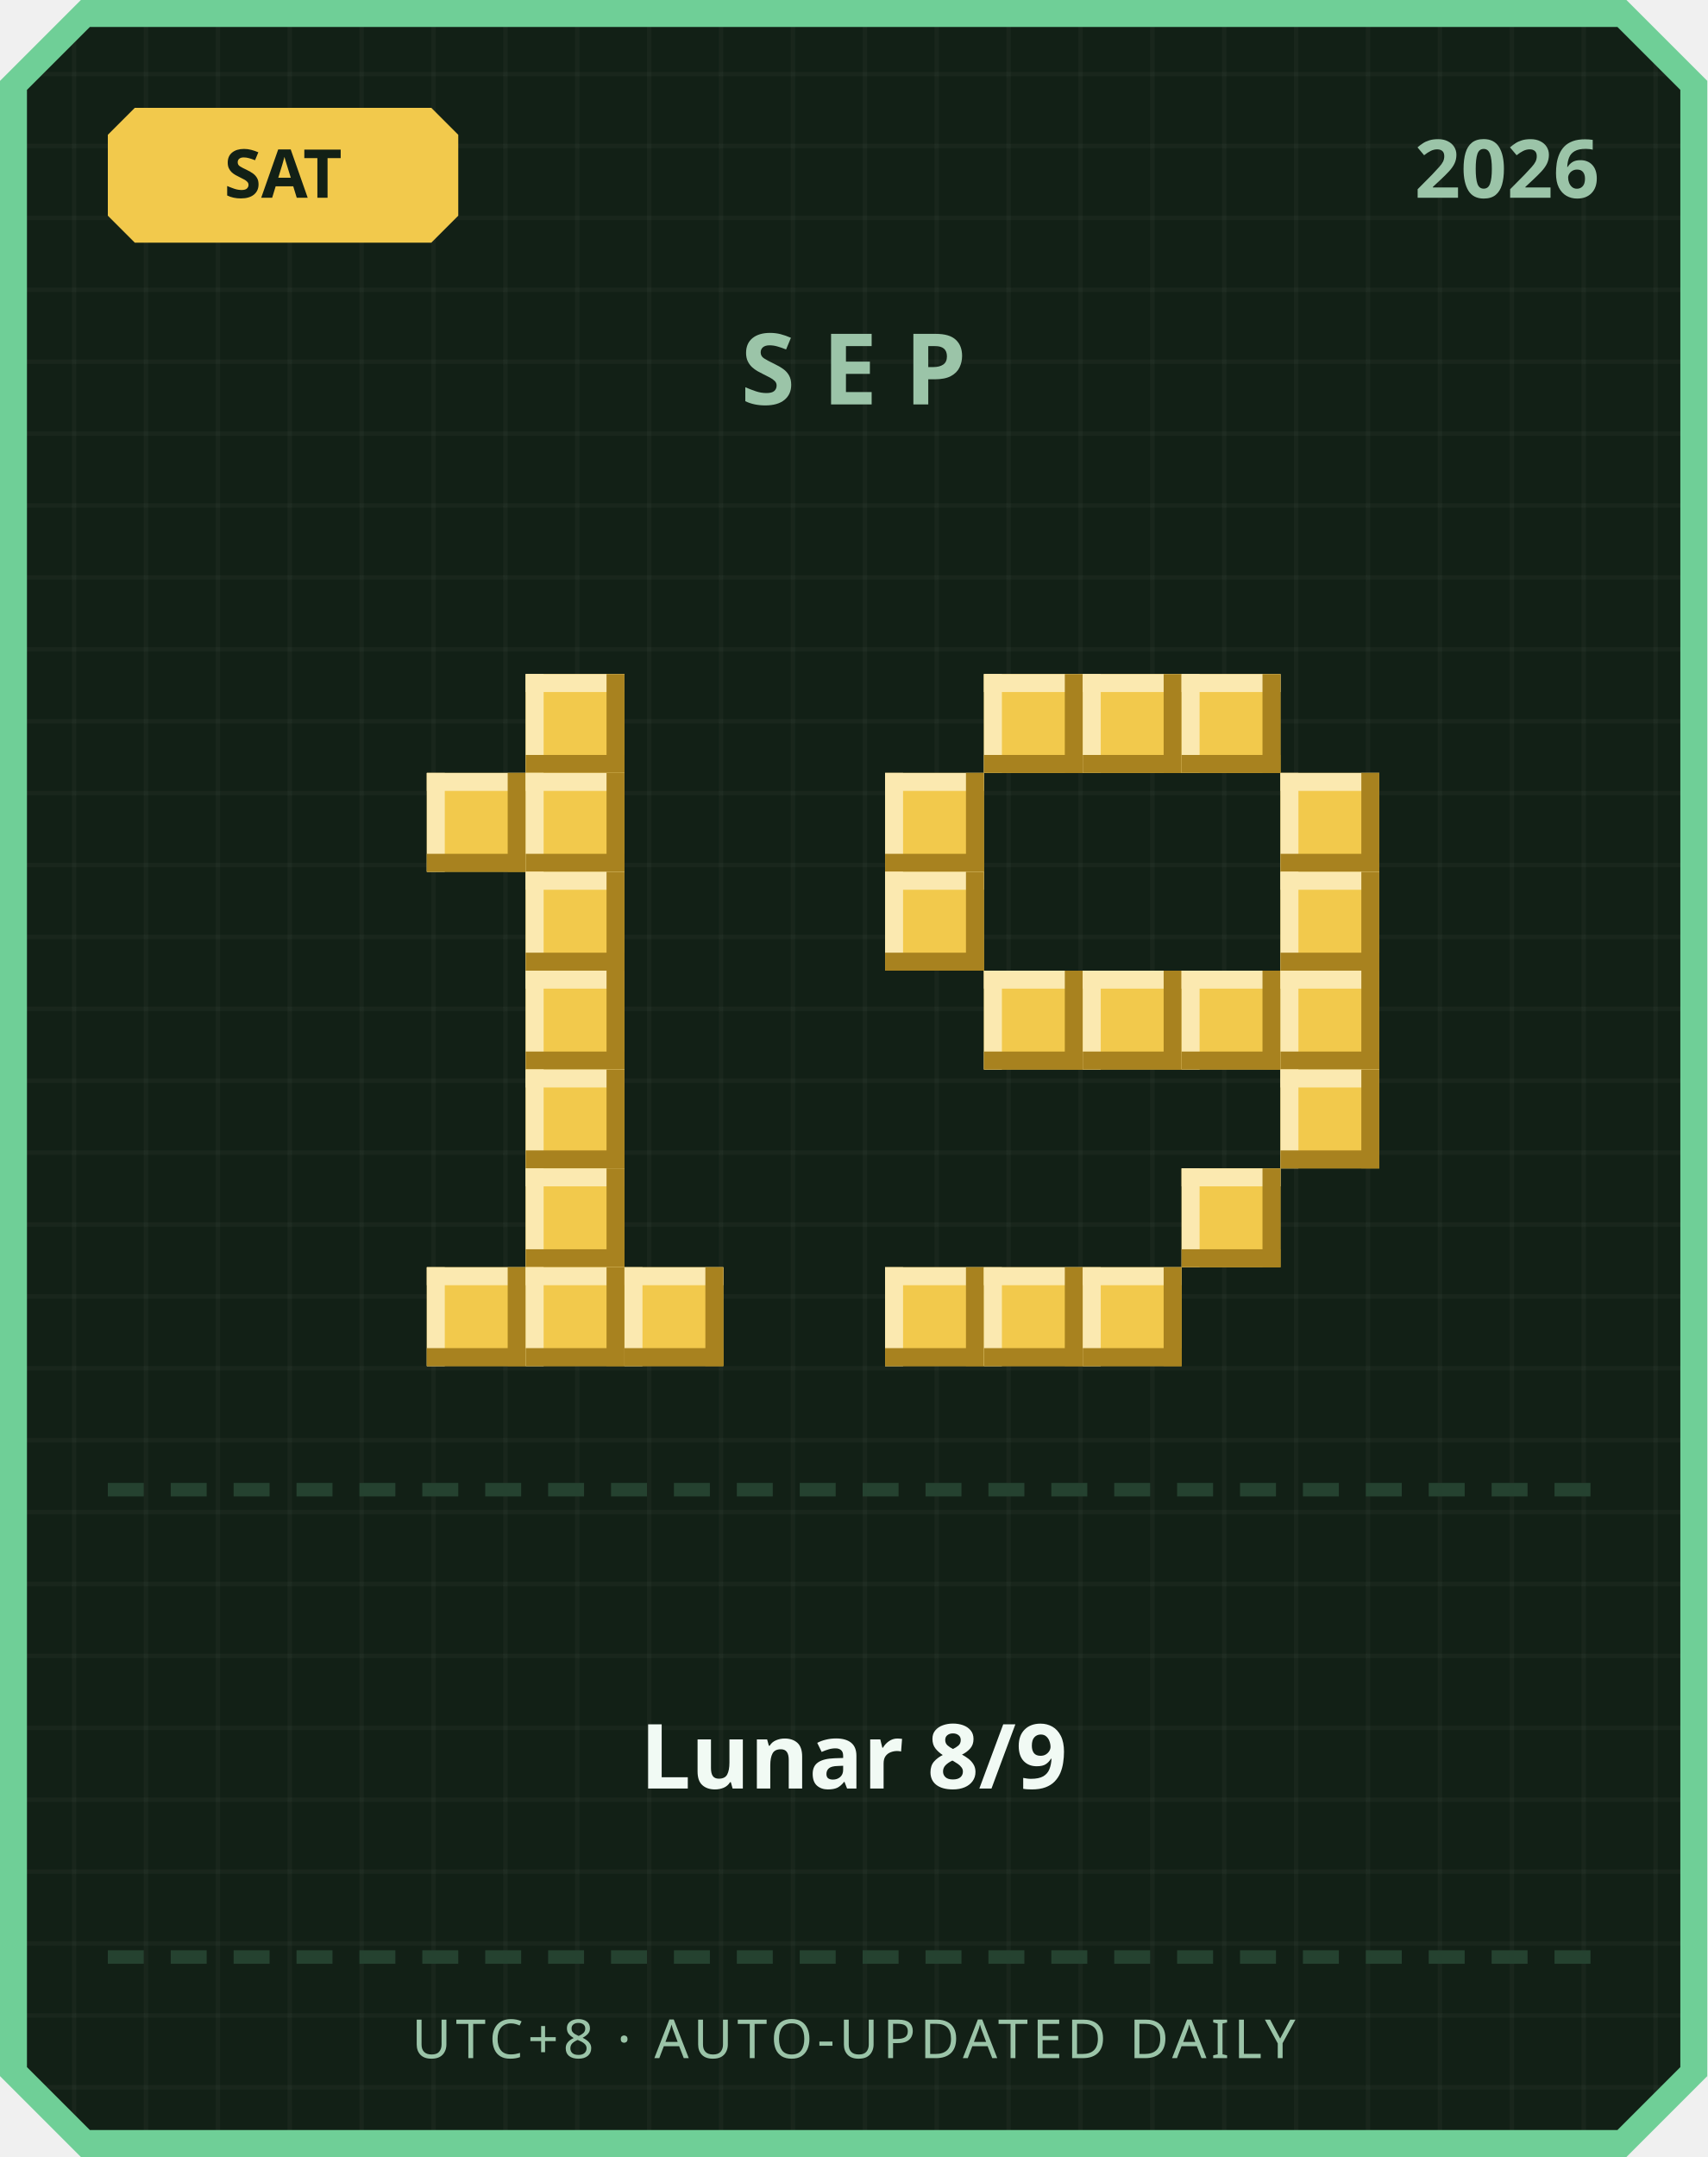
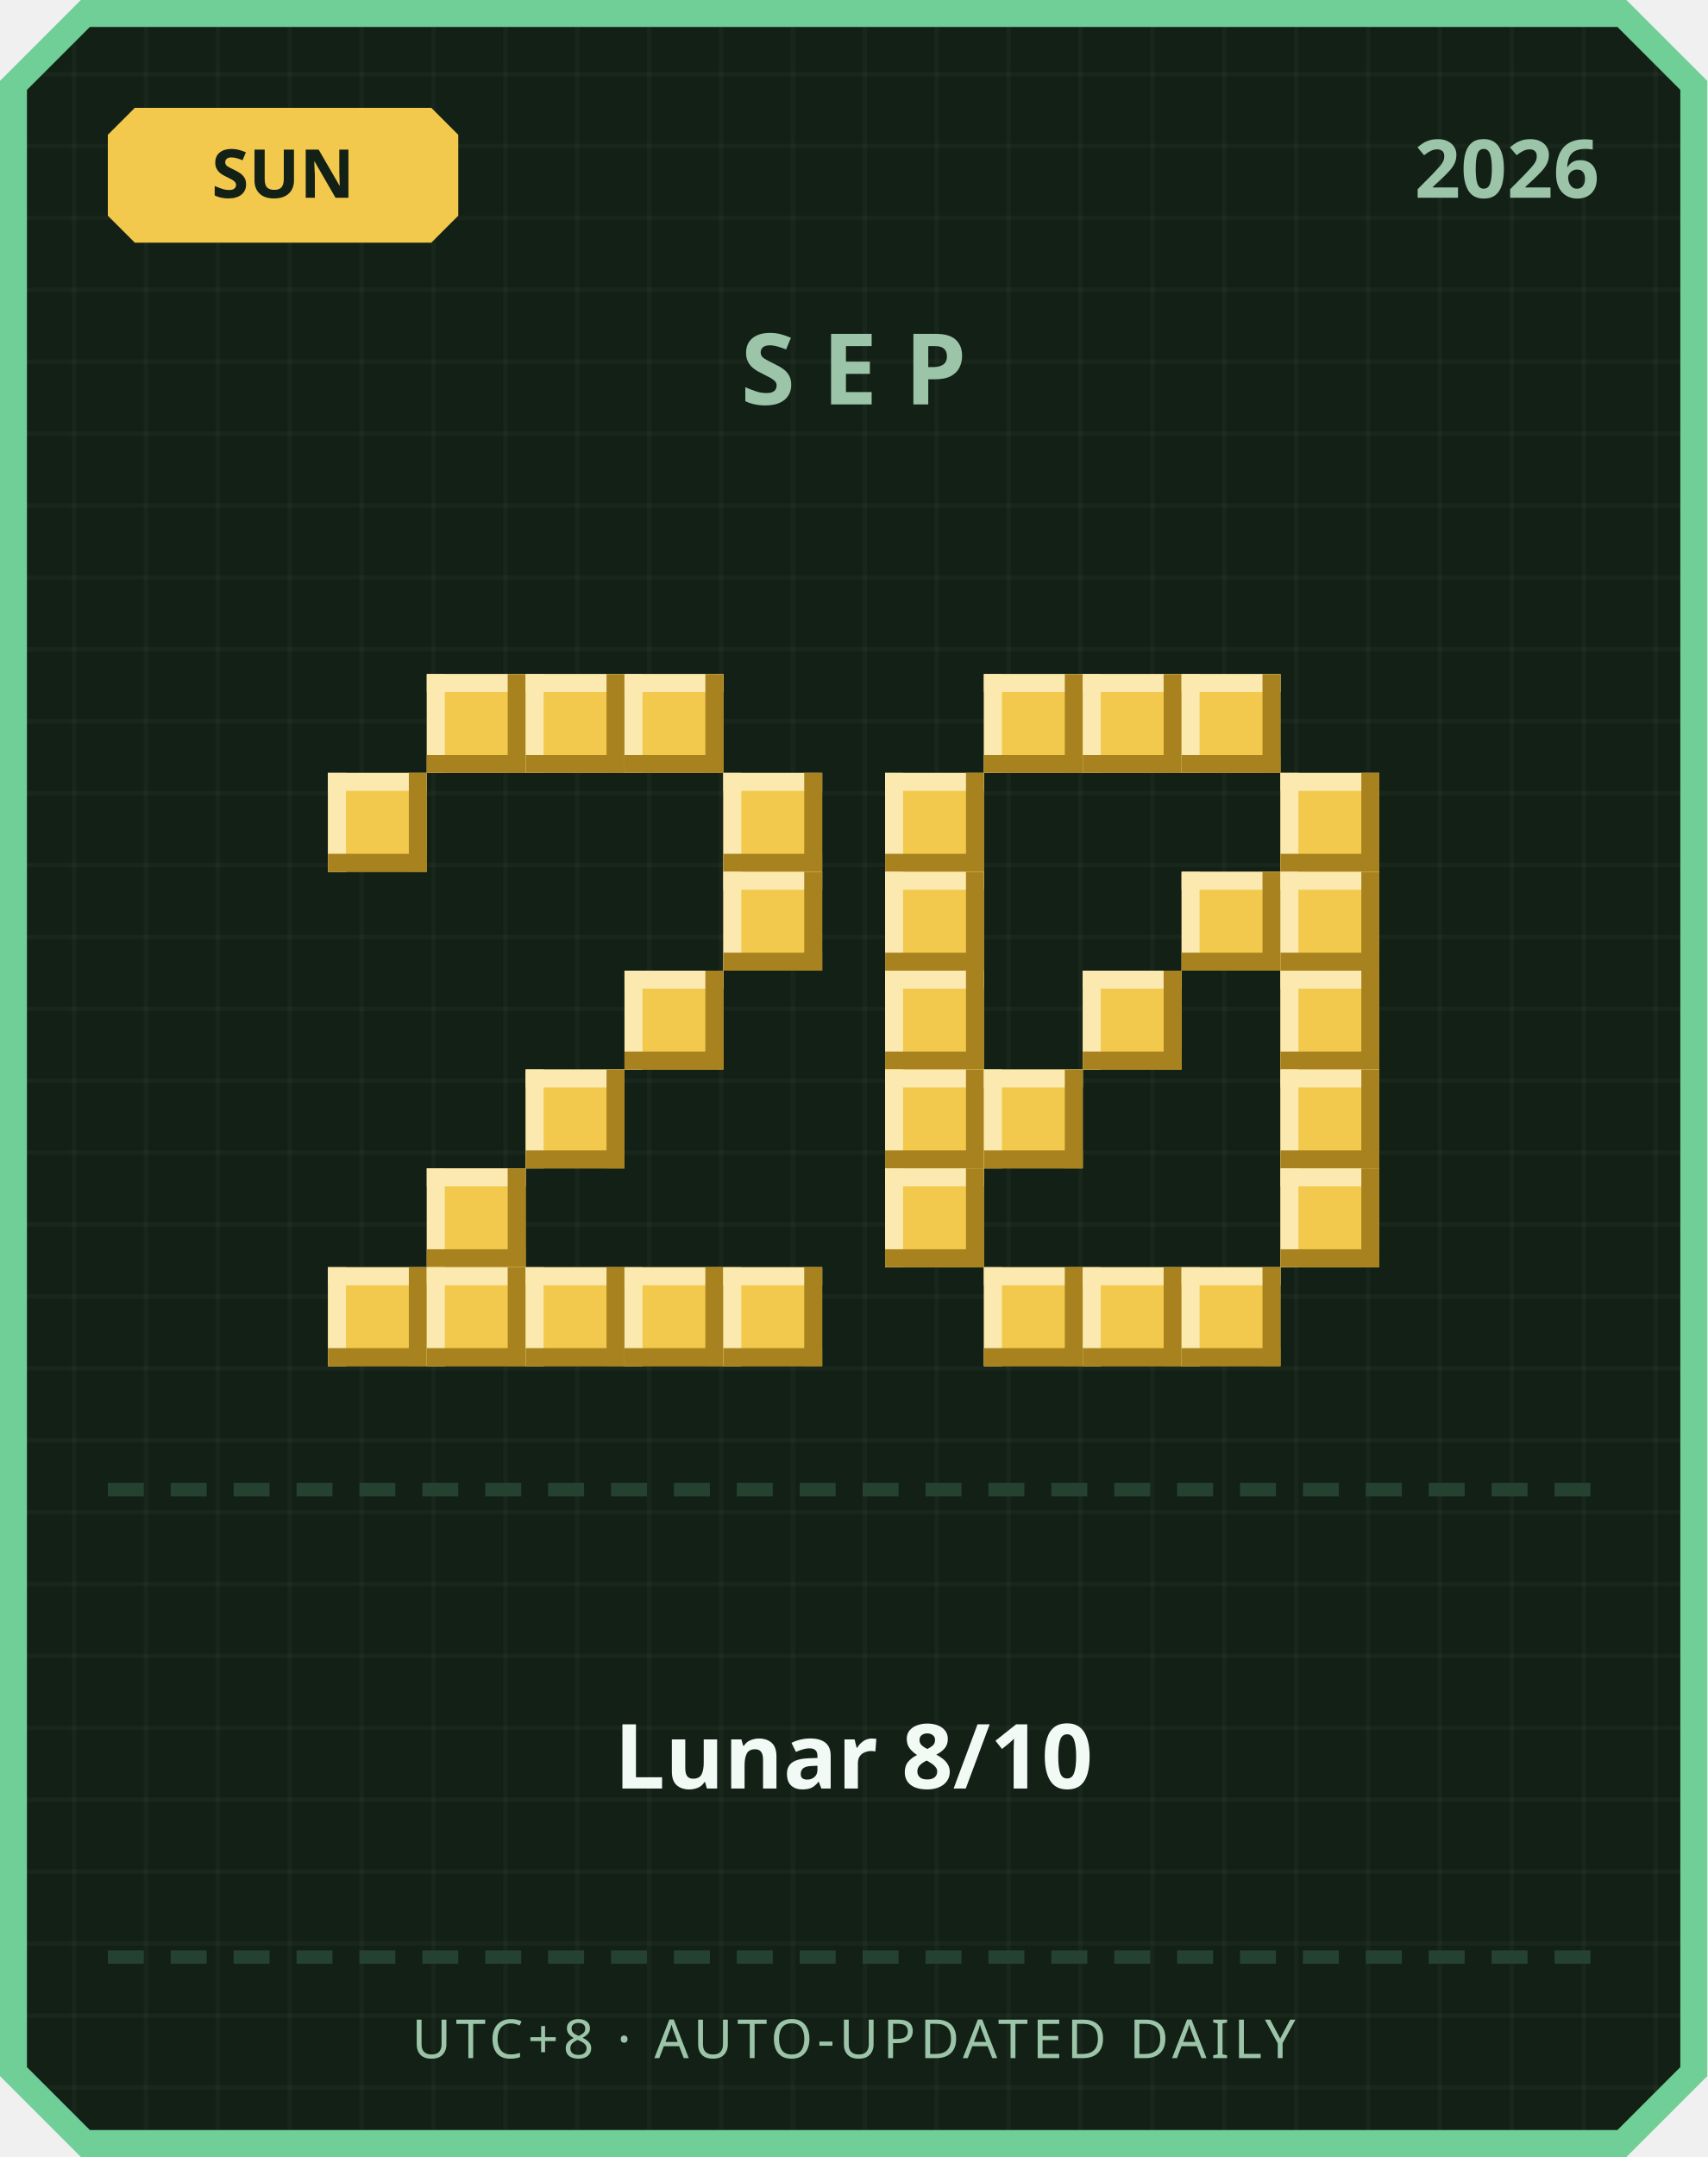
<svg xmlns="http://www.w3.org/2000/svg" width="380" height="480" viewBox="0 0 380 480">
  <defs>
    <pattern id="grid" width="16" height="16" patternUnits="userSpaceOnUse">
      <rect width="16" height="16" fill="#122016" />
      <rect width="1" height="16" fill="#ffffff" opacity="0.03" />
      <rect width="16" height="1" fill="#ffffff" opacity="0.03" />
    </pattern>
  </defs>
  <path d="M 18,0 L 362,0 L 380,18 L 380,462 L 362,480 L 18,480 L 0,462 L 0,18 Z" fill="#6fcf97" />
  <path d="M 20,6 L 360,6 L 374,20 L 374,460 L 360,474 L 20,474 L 6,460 L 6,20 Z" fill="url(#grid)" />
  <path d="M 30,24 L 96,24 L 102,30 L 102,48 L 96,54 L 30,54 L 24,48 L 24,30 Z" fill="#f2c94c" />
-   <text x="63" y="44" text-anchor="middle" font-family="'Segoe UI', sans-serif" font-size="15" font-weight="700" fill="#122016">SAT</text>
+   <text x="63" y="44" text-anchor="middle" font-family="'Segoe UI', sans-serif" font-size="15" font-weight="700" fill="#122016">SUN</text>
  <text x="356" y="44" text-anchor="end" font-family="'Segoe UI', sans-serif" font-size="18" font-weight="700" fill="#9bc4a8">2026</text>
  <text x="190" y="90" text-anchor="middle" font-family="'Segoe UI', sans-serif" font-size="22" font-weight="700" letter-spacing="6" fill="#9bc4a8">SEP</text>
+   <rect x="95" y="150" width="22" height="22" fill="#f2c94c" />
+   <rect x="95" y="150" width="22" height="4" fill="#fbe9b0" />
+   <rect x="95" y="150" width="4" height="22" fill="#fbe9b0" />
+   <rect x="95" y="168" width="22" height="4" fill="#a8821f" />
+   <rect x="113" y="150" width="4" height="22" fill="#a8821f" />
  <rect x="117" y="150" width="22" height="22" fill="#f2c94c" />
  <rect x="117" y="150" width="22" height="4" fill="#fbe9b0" />
  <rect x="117" y="150" width="4" height="22" fill="#fbe9b0" />
  <rect x="117" y="168" width="22" height="4" fill="#a8821f" />
  <rect x="135" y="150" width="4" height="22" fill="#a8821f" />
-   <rect x="95" y="172" width="22" height="22" fill="#f2c94c" />
-   <rect x="95" y="172" width="22" height="4" fill="#fbe9b0" />
-   <rect x="95" y="172" width="4" height="22" fill="#fbe9b0" />
-   <rect x="95" y="190" width="22" height="4" fill="#a8821f" />
-   <rect x="113" y="172" width="4" height="22" fill="#a8821f" />
-   <rect x="117" y="172" width="22" height="22" fill="#f2c94c" />
-   <rect x="117" y="172" width="22" height="4" fill="#fbe9b0" />
-   <rect x="117" y="172" width="4" height="22" fill="#fbe9b0" />
-   <rect x="117" y="190" width="22" height="4" fill="#a8821f" />
-   <rect x="135" y="172" width="4" height="22" fill="#a8821f" />
-   <rect x="117" y="194" width="22" height="22" fill="#f2c94c" />
-   <rect x="117" y="194" width="22" height="4" fill="#fbe9b0" />
-   <rect x="117" y="194" width="4" height="22" fill="#fbe9b0" />
-   <rect x="117" y="212" width="22" height="4" fill="#a8821f" />
-   <rect x="135" y="194" width="4" height="22" fill="#a8821f" />
-   <rect x="117" y="216" width="22" height="22" fill="#f2c94c" />
-   <rect x="117" y="216" width="22" height="4" fill="#fbe9b0" />
-   <rect x="117" y="216" width="4" height="22" fill="#fbe9b0" />
-   <rect x="117" y="234" width="22" height="4" fill="#a8821f" />
-   <rect x="135" y="216" width="4" height="22" fill="#a8821f" />
+   <rect x="139" y="150" width="22" height="22" fill="#f2c94c" />
+   <rect x="139" y="150" width="22" height="4" fill="#fbe9b0" />
+   <rect x="139" y="150" width="4" height="22" fill="#fbe9b0" />
+   <rect x="139" y="168" width="22" height="4" fill="#a8821f" />
+   <rect x="157" y="150" width="4" height="22" fill="#a8821f" />
+   <rect x="73" y="172" width="22" height="22" fill="#f2c94c" />
+   <rect x="73" y="172" width="22" height="4" fill="#fbe9b0" />
+   <rect x="73" y="172" width="4" height="22" fill="#fbe9b0" />
+   <rect x="73" y="190" width="22" height="4" fill="#a8821f" />
+   <rect x="91" y="172" width="4" height="22" fill="#a8821f" />
+   <rect x="161" y="172" width="22" height="22" fill="#f2c94c" />
+   <rect x="161" y="172" width="22" height="4" fill="#fbe9b0" />
+   <rect x="161" y="172" width="4" height="22" fill="#fbe9b0" />
+   <rect x="161" y="190" width="22" height="4" fill="#a8821f" />
+   <rect x="179" y="172" width="4" height="22" fill="#a8821f" />
+   <rect x="161" y="194" width="22" height="22" fill="#f2c94c" />
+   <rect x="161" y="194" width="22" height="4" fill="#fbe9b0" />
+   <rect x="161" y="194" width="4" height="22" fill="#fbe9b0" />
+   <rect x="161" y="212" width="22" height="4" fill="#a8821f" />
+   <rect x="179" y="194" width="4" height="22" fill="#a8821f" />
+   <rect x="139" y="216" width="22" height="22" fill="#f2c94c" />
+   <rect x="139" y="216" width="22" height="4" fill="#fbe9b0" />
+   <rect x="139" y="216" width="4" height="22" fill="#fbe9b0" />
+   <rect x="139" y="234" width="22" height="4" fill="#a8821f" />
+   <rect x="157" y="216" width="4" height="22" fill="#a8821f" />
  <rect x="117" y="238" width="22" height="22" fill="#f2c94c" />
  <rect x="117" y="238" width="22" height="4" fill="#fbe9b0" />
  <rect x="117" y="238" width="4" height="22" fill="#fbe9b0" />
  <rect x="117" y="256" width="22" height="4" fill="#a8821f" />
  <rect x="135" y="238" width="4" height="22" fill="#a8821f" />
-   <rect x="117" y="260" width="22" height="22" fill="#f2c94c" />
-   <rect x="117" y="260" width="22" height="4" fill="#fbe9b0" />
-   <rect x="117" y="260" width="4" height="22" fill="#fbe9b0" />
-   <rect x="117" y="278" width="22" height="4" fill="#a8821f" />
-   <rect x="135" y="260" width="4" height="22" fill="#a8821f" />
+   <rect x="95" y="260" width="22" height="22" fill="#f2c94c" />
+   <rect x="95" y="260" width="22" height="4" fill="#fbe9b0" />
+   <rect x="95" y="260" width="4" height="22" fill="#fbe9b0" />
+   <rect x="95" y="278" width="22" height="4" fill="#a8821f" />
+   <rect x="113" y="260" width="4" height="22" fill="#a8821f" />
+   <rect x="73" y="282" width="22" height="22" fill="#f2c94c" />
+   <rect x="73" y="282" width="22" height="4" fill="#fbe9b0" />
+   <rect x="73" y="282" width="4" height="22" fill="#fbe9b0" />
+   <rect x="73" y="300" width="22" height="4" fill="#a8821f" />
+   <rect x="91" y="282" width="4" height="22" fill="#a8821f" />
  <rect x="95" y="282" width="22" height="22" fill="#f2c94c" />
  <rect x="95" y="282" width="22" height="4" fill="#fbe9b0" />
  <rect x="95" y="282" width="4" height="22" fill="#fbe9b0" />
  <rect x="95" y="300" width="22" height="4" fill="#a8821f" />
  <rect x="113" y="282" width="4" height="22" fill="#a8821f" />
  <rect x="117" y="282" width="22" height="22" fill="#f2c94c" />
  <rect x="117" y="282" width="22" height="4" fill="#fbe9b0" />
  <rect x="117" y="282" width="4" height="22" fill="#fbe9b0" />
  <rect x="117" y="300" width="22" height="4" fill="#a8821f" />
  <rect x="135" y="282" width="4" height="22" fill="#a8821f" />
  <rect x="139" y="282" width="22" height="22" fill="#f2c94c" />
  <rect x="139" y="282" width="22" height="4" fill="#fbe9b0" />
  <rect x="139" y="282" width="4" height="22" fill="#fbe9b0" />
  <rect x="139" y="300" width="22" height="4" fill="#a8821f" />
  <rect x="157" y="282" width="4" height="22" fill="#a8821f" />
+   <rect x="161" y="282" width="22" height="22" fill="#f2c94c" />
+   <rect x="161" y="282" width="22" height="4" fill="#fbe9b0" />
+   <rect x="161" y="282" width="4" height="22" fill="#fbe9b0" />
+   <rect x="161" y="300" width="22" height="4" fill="#a8821f" />
+   <rect x="179" y="282" width="4" height="22" fill="#a8821f" />
  <rect x="219" y="150" width="22" height="22" fill="#f2c94c" />
  <rect x="219" y="150" width="22" height="4" fill="#fbe9b0" />
  <rect x="219" y="150" width="4" height="22" fill="#fbe9b0" />
  <rect x="219" y="168" width="22" height="4" fill="#a8821f" />
  <rect x="237" y="150" width="4" height="22" fill="#a8821f" />
  <rect x="241" y="150" width="22" height="22" fill="#f2c94c" />
  <rect x="241" y="150" width="22" height="4" fill="#fbe9b0" />
  <rect x="241" y="150" width="4" height="22" fill="#fbe9b0" />
  <rect x="241" y="168" width="22" height="4" fill="#a8821f" />
  <rect x="259" y="150" width="4" height="22" fill="#a8821f" />
  <rect x="263" y="150" width="22" height="22" fill="#f2c94c" />
  <rect x="263" y="150" width="22" height="4" fill="#fbe9b0" />
  <rect x="263" y="150" width="4" height="22" fill="#fbe9b0" />
  <rect x="263" y="168" width="22" height="4" fill="#a8821f" />
  <rect x="281" y="150" width="4" height="22" fill="#a8821f" />
  <rect x="197" y="172" width="22" height="22" fill="#f2c94c" />
  <rect x="197" y="172" width="22" height="4" fill="#fbe9b0" />
  <rect x="197" y="172" width="4" height="22" fill="#fbe9b0" />
  <rect x="197" y="190" width="22" height="4" fill="#a8821f" />
  <rect x="215" y="172" width="4" height="22" fill="#a8821f" />
  <rect x="285" y="172" width="22" height="22" fill="#f2c94c" />
  <rect x="285" y="172" width="22" height="4" fill="#fbe9b0" />
  <rect x="285" y="172" width="4" height="22" fill="#fbe9b0" />
  <rect x="285" y="190" width="22" height="4" fill="#a8821f" />
  <rect x="303" y="172" width="4" height="22" fill="#a8821f" />
  <rect x="197" y="194" width="22" height="22" fill="#f2c94c" />
  <rect x="197" y="194" width="22" height="4" fill="#fbe9b0" />
  <rect x="197" y="194" width="4" height="22" fill="#fbe9b0" />
  <rect x="197" y="212" width="22" height="4" fill="#a8821f" />
  <rect x="215" y="194" width="4" height="22" fill="#a8821f" />
+   <rect x="263" y="194" width="22" height="22" fill="#f2c94c" />
+   <rect x="263" y="194" width="22" height="4" fill="#fbe9b0" />
+   <rect x="263" y="194" width="4" height="22" fill="#fbe9b0" />
+   <rect x="263" y="212" width="22" height="4" fill="#a8821f" />
+   <rect x="281" y="194" width="4" height="22" fill="#a8821f" />
  <rect x="285" y="194" width="22" height="22" fill="#f2c94c" />
  <rect x="285" y="194" width="22" height="4" fill="#fbe9b0" />
  <rect x="285" y="194" width="4" height="22" fill="#fbe9b0" />
  <rect x="285" y="212" width="22" height="4" fill="#a8821f" />
  <rect x="303" y="194" width="4" height="22" fill="#a8821f" />
-   <rect x="219" y="216" width="22" height="22" fill="#f2c94c" />
-   <rect x="219" y="216" width="22" height="4" fill="#fbe9b0" />
-   <rect x="219" y="216" width="4" height="22" fill="#fbe9b0" />
-   <rect x="219" y="234" width="22" height="4" fill="#a8821f" />
-   <rect x="237" y="216" width="4" height="22" fill="#a8821f" />
+   <rect x="197" y="216" width="22" height="22" fill="#f2c94c" />
+   <rect x="197" y="216" width="22" height="4" fill="#fbe9b0" />
+   <rect x="197" y="216" width="4" height="22" fill="#fbe9b0" />
+   <rect x="197" y="234" width="22" height="4" fill="#a8821f" />
+   <rect x="215" y="216" width="4" height="22" fill="#a8821f" />
  <rect x="241" y="216" width="22" height="22" fill="#f2c94c" />
  <rect x="241" y="216" width="22" height="4" fill="#fbe9b0" />
  <rect x="241" y="216" width="4" height="22" fill="#fbe9b0" />
  <rect x="241" y="234" width="22" height="4" fill="#a8821f" />
  <rect x="259" y="216" width="4" height="22" fill="#a8821f" />
-   <rect x="263" y="216" width="22" height="22" fill="#f2c94c" />
-   <rect x="263" y="216" width="22" height="4" fill="#fbe9b0" />
-   <rect x="263" y="216" width="4" height="22" fill="#fbe9b0" />
-   <rect x="263" y="234" width="22" height="4" fill="#a8821f" />
-   <rect x="281" y="216" width="4" height="22" fill="#a8821f" />
  <rect x="285" y="216" width="22" height="22" fill="#f2c94c" />
  <rect x="285" y="216" width="22" height="4" fill="#fbe9b0" />
  <rect x="285" y="216" width="4" height="22" fill="#fbe9b0" />
  <rect x="285" y="234" width="22" height="4" fill="#a8821f" />
  <rect x="303" y="216" width="4" height="22" fill="#a8821f" />
+   <rect x="197" y="238" width="22" height="22" fill="#f2c94c" />
+   <rect x="197" y="238" width="22" height="4" fill="#fbe9b0" />
+   <rect x="197" y="238" width="4" height="22" fill="#fbe9b0" />
+   <rect x="197" y="256" width="22" height="4" fill="#a8821f" />
+   <rect x="215" y="238" width="4" height="22" fill="#a8821f" />
+   <rect x="219" y="238" width="22" height="22" fill="#f2c94c" />
+   <rect x="219" y="238" width="22" height="4" fill="#fbe9b0" />
+   <rect x="219" y="238" width="4" height="22" fill="#fbe9b0" />
+   <rect x="219" y="256" width="22" height="4" fill="#a8821f" />
+   <rect x="237" y="238" width="4" height="22" fill="#a8821f" />
  <rect x="285" y="238" width="22" height="22" fill="#f2c94c" />
  <rect x="285" y="238" width="22" height="4" fill="#fbe9b0" />
  <rect x="285" y="238" width="4" height="22" fill="#fbe9b0" />
  <rect x="285" y="256" width="22" height="4" fill="#a8821f" />
  <rect x="303" y="238" width="4" height="22" fill="#a8821f" />
-   <rect x="263" y="260" width="22" height="22" fill="#f2c94c" />
-   <rect x="263" y="260" width="22" height="4" fill="#fbe9b0" />
-   <rect x="263" y="260" width="4" height="22" fill="#fbe9b0" />
-   <rect x="263" y="278" width="22" height="4" fill="#a8821f" />
-   <rect x="281" y="260" width="4" height="22" fill="#a8821f" />
-   <rect x="197" y="282" width="22" height="22" fill="#f2c94c" />
-   <rect x="197" y="282" width="22" height="4" fill="#fbe9b0" />
-   <rect x="197" y="282" width="4" height="22" fill="#fbe9b0" />
-   <rect x="197" y="300" width="22" height="4" fill="#a8821f" />
-   <rect x="215" y="282" width="4" height="22" fill="#a8821f" />
+   <rect x="197" y="260" width="22" height="22" fill="#f2c94c" />
+   <rect x="197" y="260" width="22" height="4" fill="#fbe9b0" />
+   <rect x="197" y="260" width="4" height="22" fill="#fbe9b0" />
+   <rect x="197" y="278" width="22" height="4" fill="#a8821f" />
+   <rect x="215" y="260" width="4" height="22" fill="#a8821f" />
+   <rect x="285" y="260" width="22" height="22" fill="#f2c94c" />
+   <rect x="285" y="260" width="22" height="4" fill="#fbe9b0" />
+   <rect x="285" y="260" width="4" height="22" fill="#fbe9b0" />
+   <rect x="285" y="278" width="22" height="4" fill="#a8821f" />
+   <rect x="303" y="260" width="4" height="22" fill="#a8821f" />
  <rect x="219" y="282" width="22" height="22" fill="#f2c94c" />
  <rect x="219" y="282" width="22" height="4" fill="#fbe9b0" />
  <rect x="219" y="282" width="4" height="22" fill="#fbe9b0" />
  <rect x="219" y="300" width="22" height="4" fill="#a8821f" />
  <rect x="237" y="282" width="4" height="22" fill="#a8821f" />
  <rect x="241" y="282" width="22" height="22" fill="#f2c94c" />
  <rect x="241" y="282" width="22" height="4" fill="#fbe9b0" />
  <rect x="241" y="282" width="4" height="22" fill="#fbe9b0" />
  <rect x="241" y="300" width="22" height="4" fill="#a8821f" />
  <rect x="259" y="282" width="4" height="22" fill="#a8821f" />
+   <rect x="263" y="282" width="22" height="22" fill="#f2c94c" />
+   <rect x="263" y="282" width="22" height="4" fill="#fbe9b0" />
+   <rect x="263" y="282" width="4" height="22" fill="#fbe9b0" />
+   <rect x="263" y="300" width="22" height="4" fill="#a8821f" />
+   <rect x="281" y="282" width="4" height="22" fill="#a8821f" />
  <rect x="24" y="330" width="8" height="3" fill="#254230" />
  <rect x="38" y="330" width="8" height="3" fill="#254230" />
  <rect x="52" y="330" width="8" height="3" fill="#254230" />
  <rect x="66" y="330" width="8" height="3" fill="#254230" />
  <rect x="80" y="330" width="8" height="3" fill="#254230" />
  <rect x="94" y="330" width="8" height="3" fill="#254230" />
  <rect x="108" y="330" width="8" height="3" fill="#254230" />
  <rect x="122" y="330" width="8" height="3" fill="#254230" />
  <rect x="136" y="330" width="8" height="3" fill="#254230" />
  <rect x="150" y="330" width="8" height="3" fill="#254230" />
  <rect x="164" y="330" width="8" height="3" fill="#254230" />
  <rect x="178" y="330" width="8" height="3" fill="#254230" />
  <rect x="192" y="330" width="8" height="3" fill="#254230" />
  <rect x="206" y="330" width="8" height="3" fill="#254230" />
  <rect x="220" y="330" width="8" height="3" fill="#254230" />
  <rect x="234" y="330" width="8" height="3" fill="#254230" />
  <rect x="248" y="330" width="8" height="3" fill="#254230" />
  <rect x="262" y="330" width="8" height="3" fill="#254230" />
  <rect x="276" y="330" width="8" height="3" fill="#254230" />
  <rect x="290" y="330" width="8" height="3" fill="#254230" />
  <rect x="304" y="330" width="8" height="3" fill="#254230" />
  <rect x="318" y="330" width="8" height="3" fill="#254230" />
  <rect x="332" y="330" width="8" height="3" fill="#254230" />
  <rect x="346" y="330" width="8" height="3" fill="#254230" />
-   <text x="190" y="398" text-anchor="middle" font-family="'Segoe UI', 'Microsoft JhengHei', sans-serif" font-size="20" font-weight="700" fill="#f1faf4">Lunar 8/9</text>
+   <text x="190" y="398" text-anchor="middle" font-family="'Segoe UI', 'Microsoft JhengHei', sans-serif" font-size="20" font-weight="700" fill="#f1faf4">Lunar 8/10</text>
  <rect x="24" y="434" width="8" height="3" fill="#254230" />
  <rect x="38" y="434" width="8" height="3" fill="#254230" />
  <rect x="52" y="434" width="8" height="3" fill="#254230" />
  <rect x="66" y="434" width="8" height="3" fill="#254230" />
  <rect x="80" y="434" width="8" height="3" fill="#254230" />
  <rect x="94" y="434" width="8" height="3" fill="#254230" />
  <rect x="108" y="434" width="8" height="3" fill="#254230" />
  <rect x="122" y="434" width="8" height="3" fill="#254230" />
  <rect x="136" y="434" width="8" height="3" fill="#254230" />
  <rect x="150" y="434" width="8" height="3" fill="#254230" />
  <rect x="164" y="434" width="8" height="3" fill="#254230" />
  <rect x="178" y="434" width="8" height="3" fill="#254230" />
  <rect x="192" y="434" width="8" height="3" fill="#254230" />
  <rect x="206" y="434" width="8" height="3" fill="#254230" />
  <rect x="220" y="434" width="8" height="3" fill="#254230" />
  <rect x="234" y="434" width="8" height="3" fill="#254230" />
  <rect x="248" y="434" width="8" height="3" fill="#254230" />
  <rect x="262" y="434" width="8" height="3" fill="#254230" />
  <rect x="276" y="434" width="8" height="3" fill="#254230" />
  <rect x="290" y="434" width="8" height="3" fill="#254230" />
  <rect x="304" y="434" width="8" height="3" fill="#254230" />
  <rect x="318" y="434" width="8" height="3" fill="#254230" />
  <rect x="332" y="434" width="8" height="3" fill="#254230" />
  <rect x="346" y="434" width="8" height="3" fill="#254230" />
  <text x="190" y="458" text-anchor="middle" font-family="'Segoe UI', sans-serif" font-size="12" letter-spacing="1" fill="#9bc4a8">UTC+8 · AUTO-UPDATED DAILY</text>
</svg>
